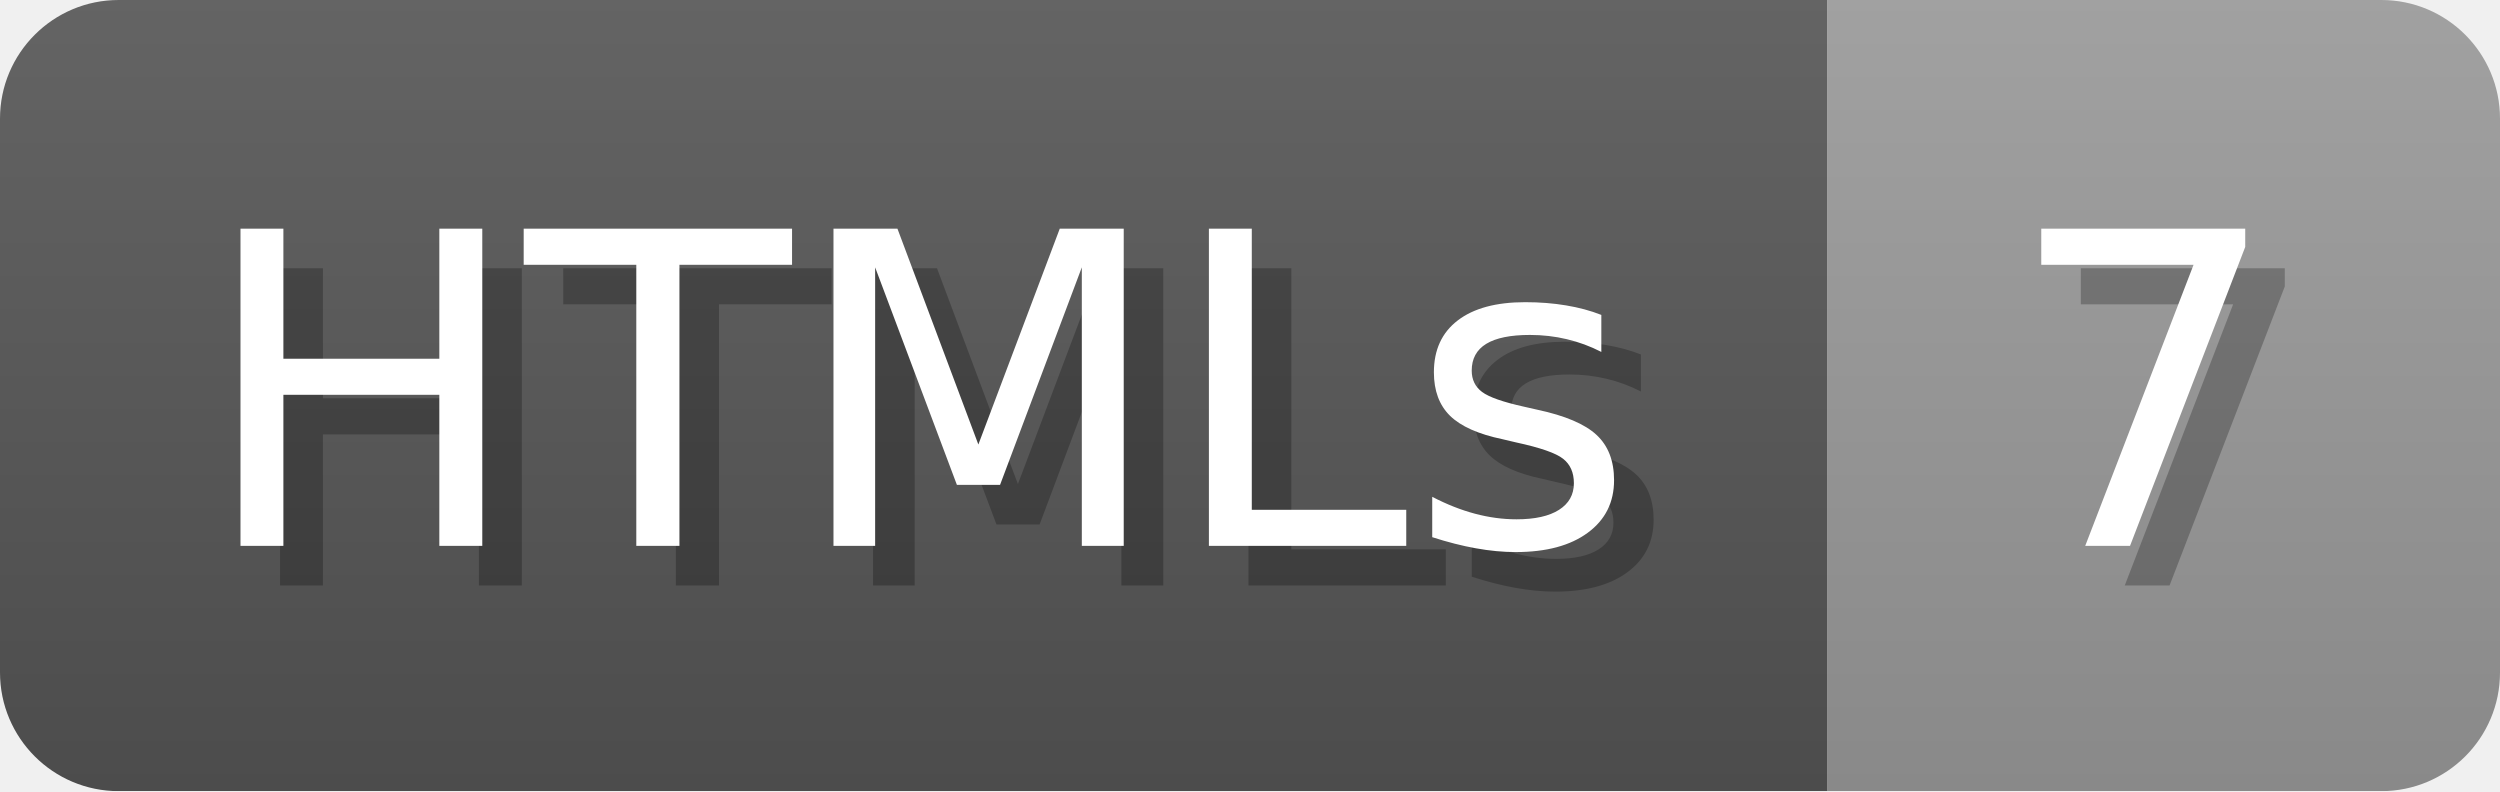
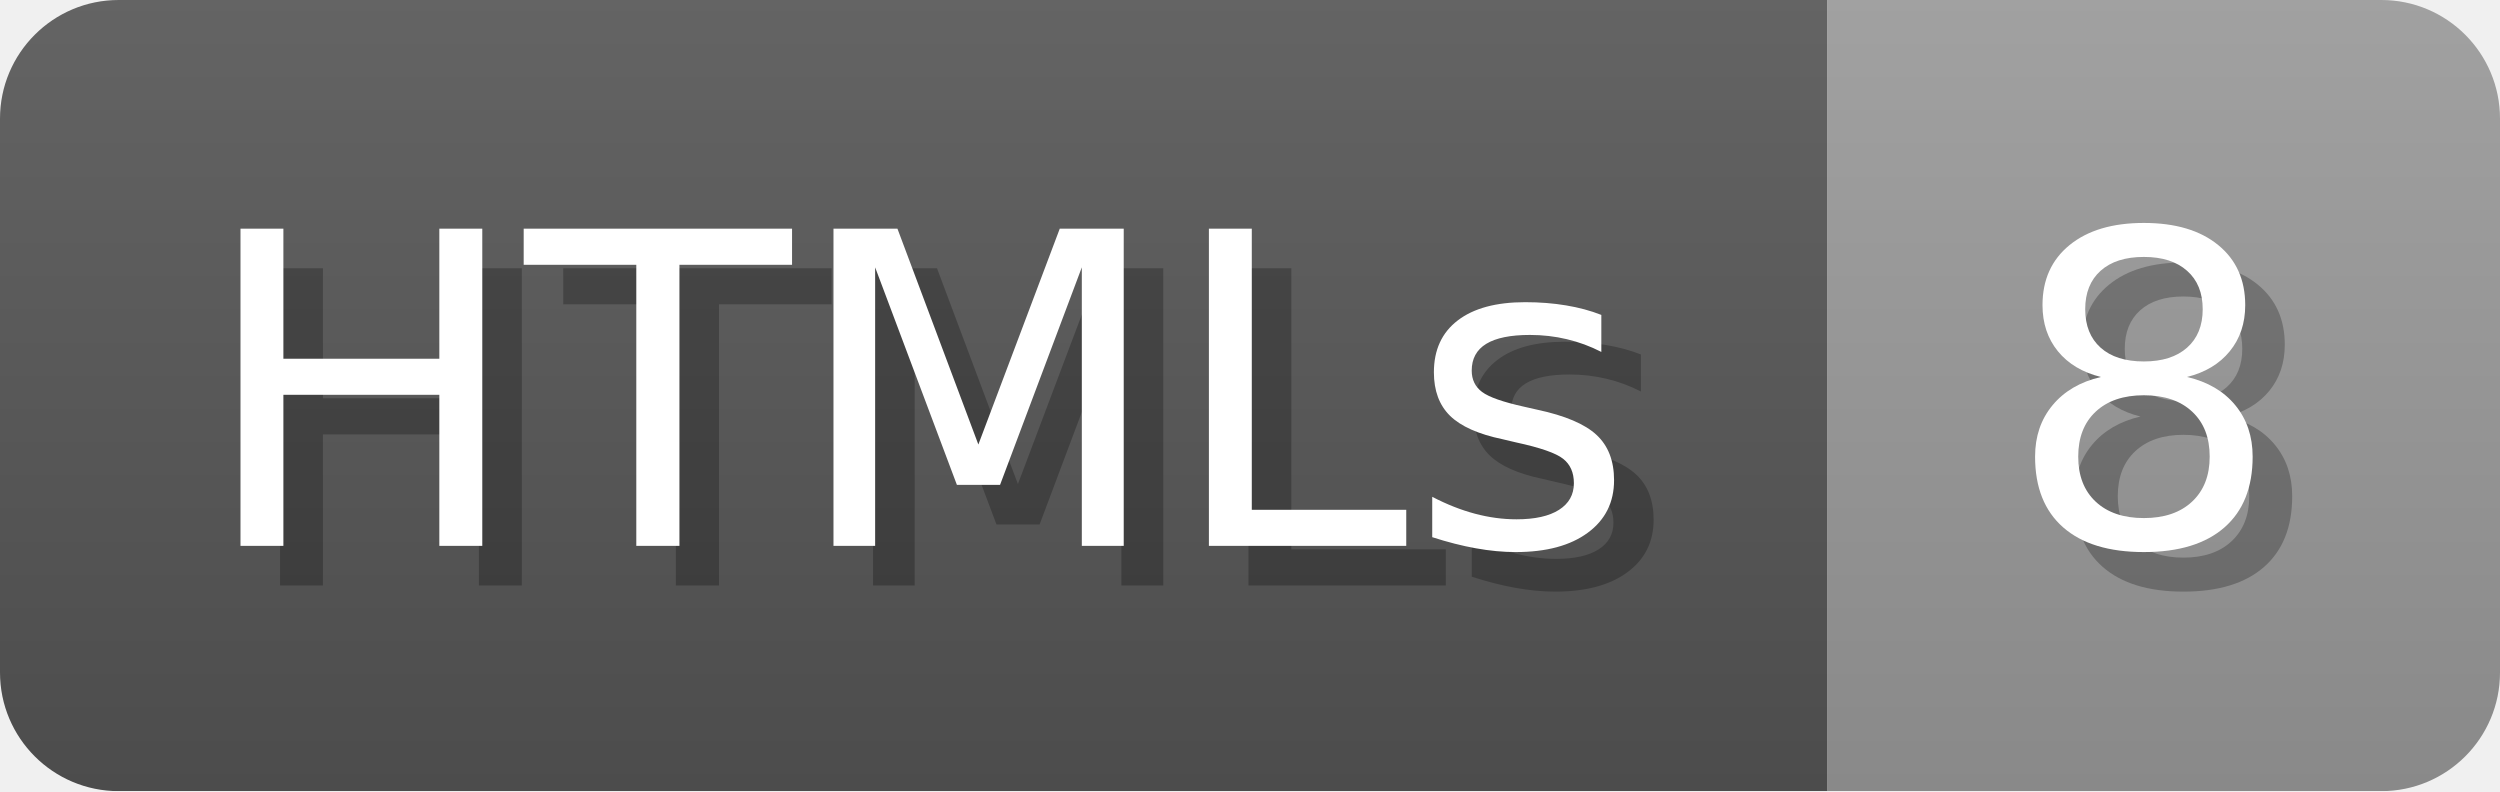
- <svg xmlns="http://www.w3.org/2000/svg" width="63.2" height="20" viewBox="0 0 632 200" role="img" aria-label="HTMLs: 7">
+ <svg xmlns="http://www.w3.org/2000/svg" width="63.2" height="20" viewBox="0 0 632 200" role="img" aria-label="HTMLs: 8">
  <linearGradient id="a" x2="0" y2="100%">
    <stop offset="0" stop-opacity=".1" stop-color="#EEE" />
    <stop offset="1" stop-opacity=".1" />
  </linearGradient>
  <mask id="m">
    <rect width="632" height="200" rx="30" fill="#FFF" />
  </mask>
  <g mask="url(#m)">
    <rect width="462" height="200" fill="#555" />
    <rect width="170" height="200" fill="#999" x="462" />
    <rect width="632" height="200" fill="url(#a)" />
  </g>
  <g aria-hidden="true" fill="#fff" text-anchor="start" font-family="Verdana,DejaVu Sans,sans-serif" font-size="110">
    <text x="60" y="148" textLength="362" fill="#000" opacity="0.25">HTMLs</text>
    <text x="50" y="138" textLength="362">HTMLs</text>
-     <text x="517" y="148" textLength="70" fill="#000" opacity="0.25">7</text>
-     <text x="507" y="138" textLength="70">7</text>
+     <text x="517" y="148" textLength="70" fill="#000" opacity="0.25">8</text>
+     <text x="507" y="138" textLength="70">8</text>
  </g>
</svg>
